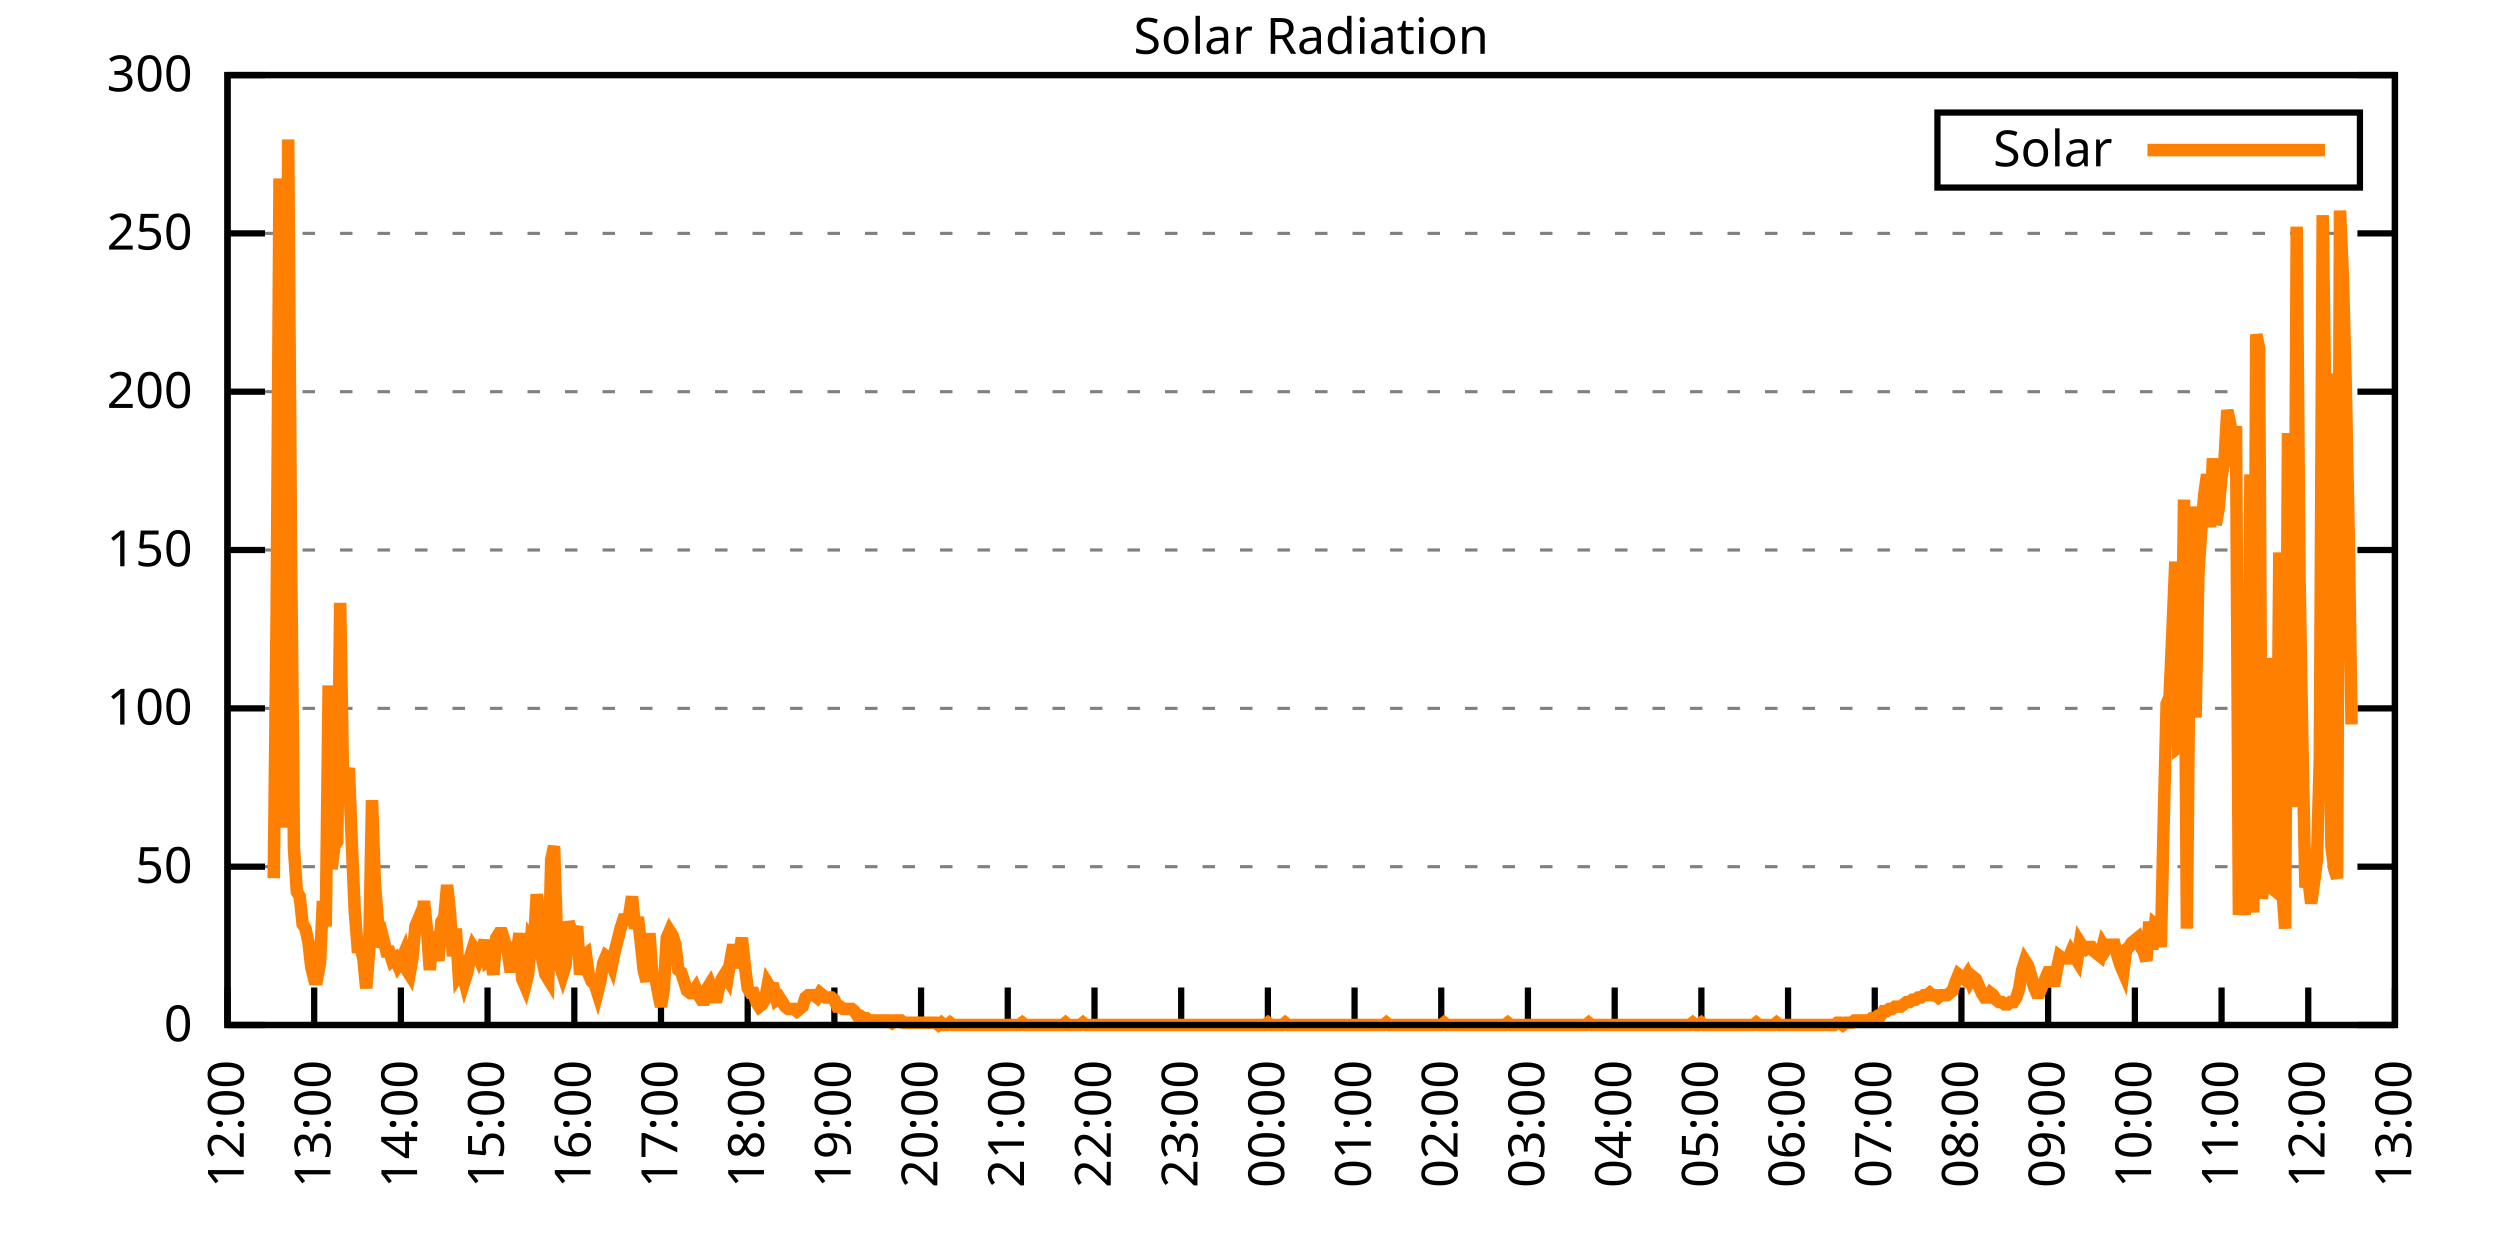
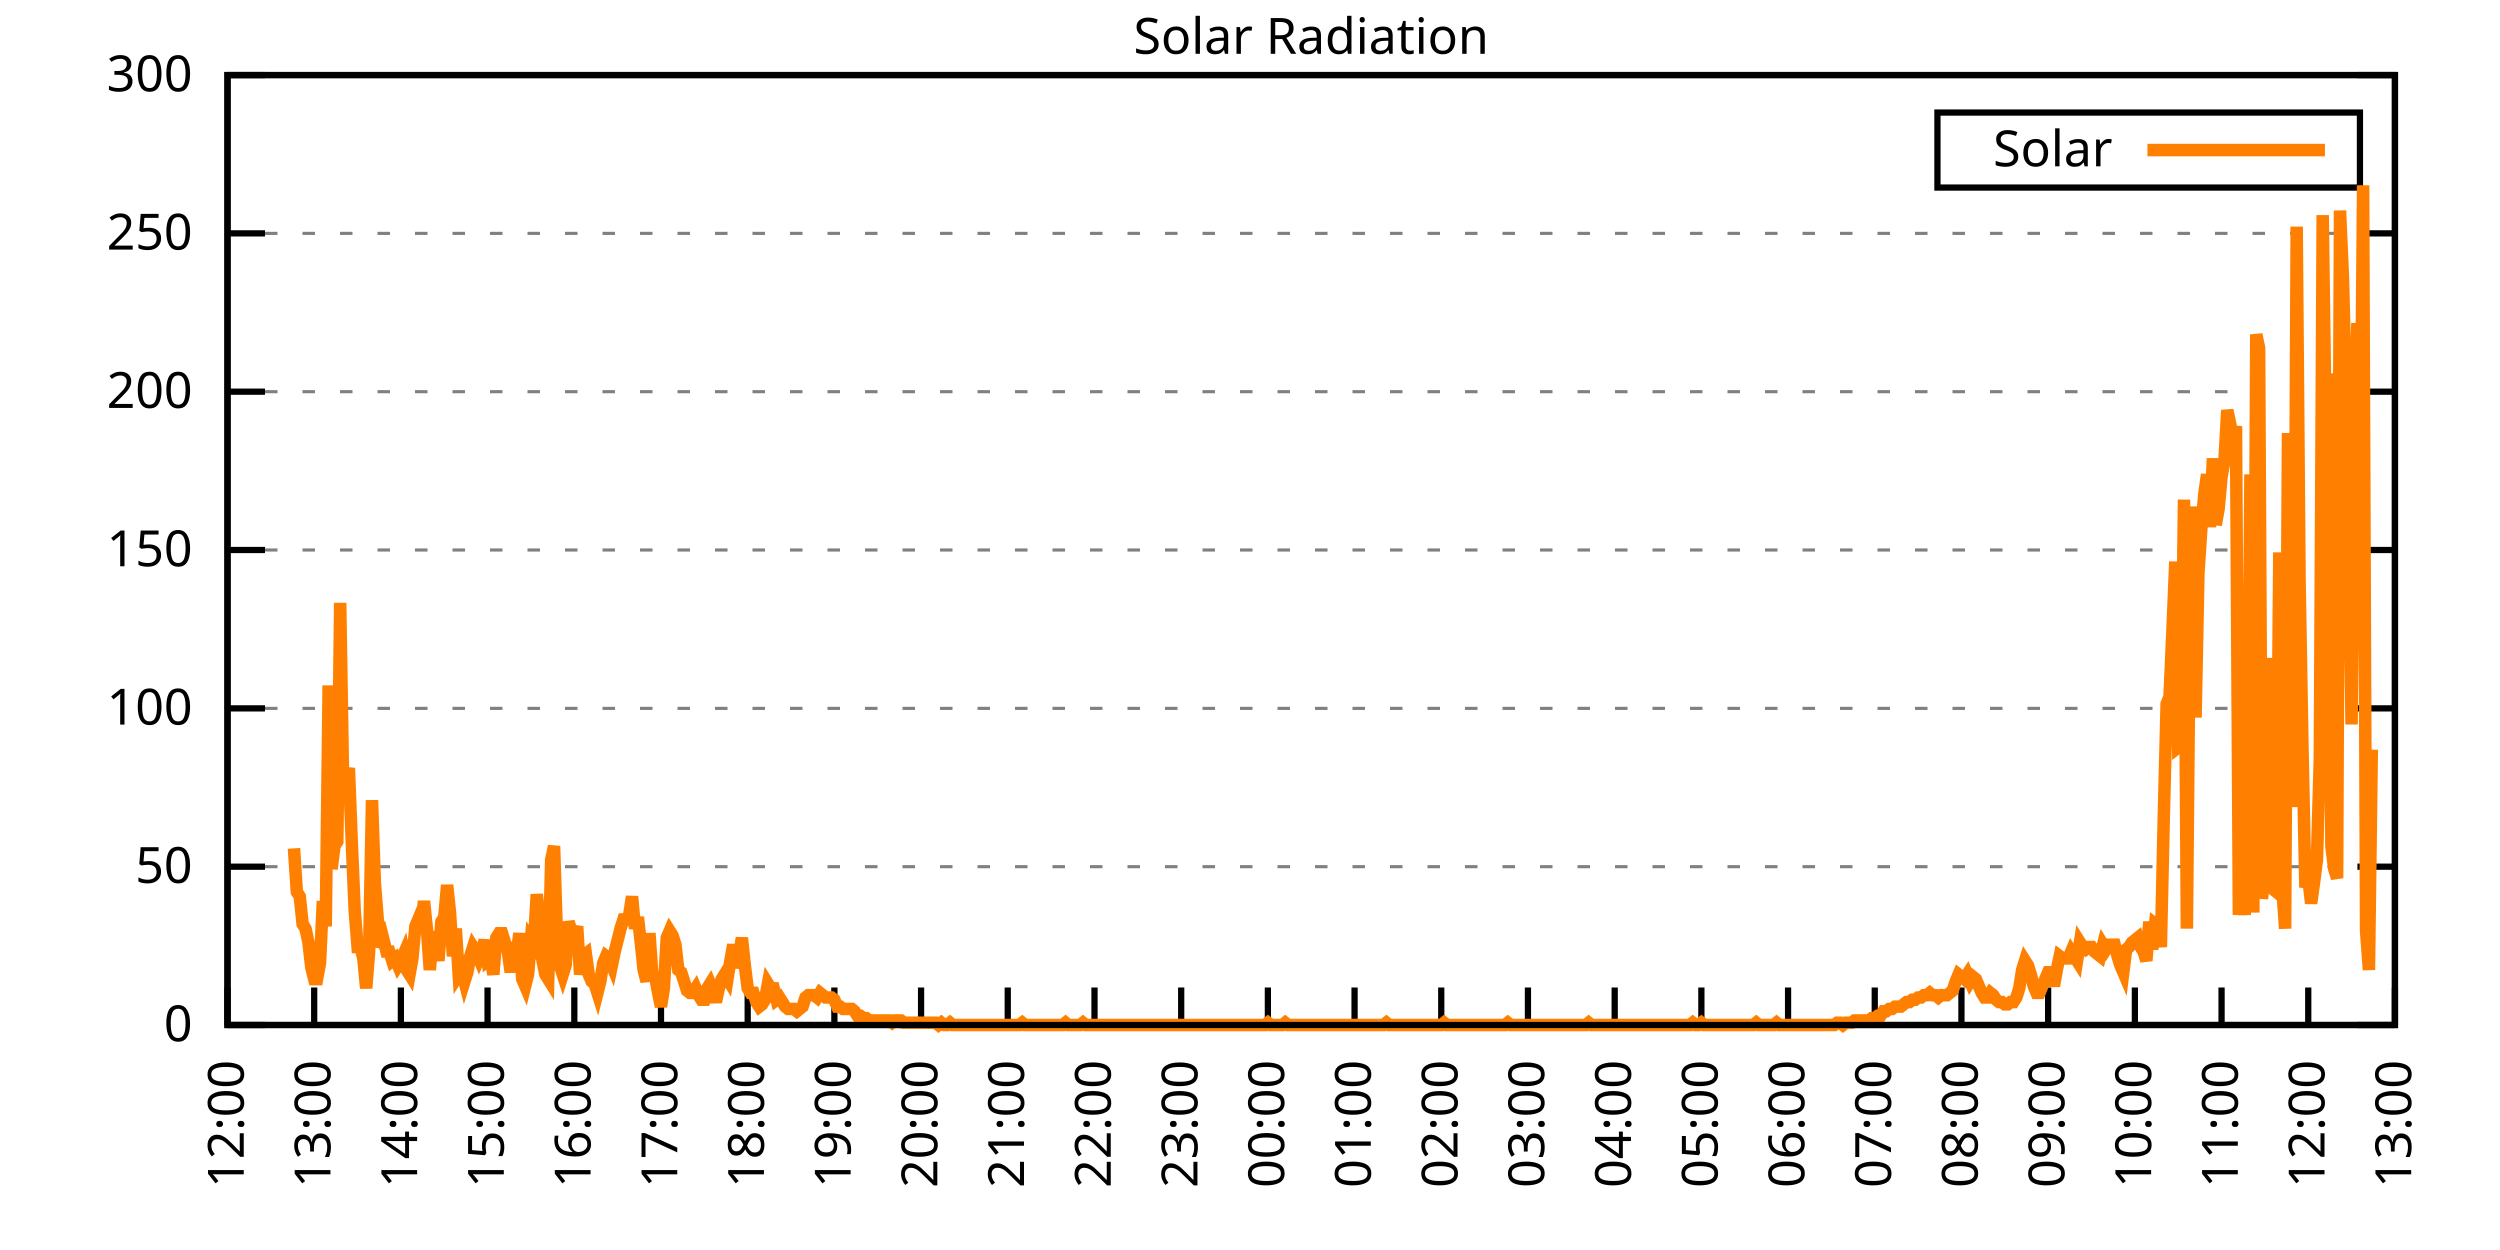
<svg xmlns="http://www.w3.org/2000/svg" xmlns:xlink="http://www.w3.org/1999/xlink" width="400" height="200" viewBox="0 0 400 200">
  <g id="gnuplot_canvas">
    <rect x="0" y="0" width="400" height="200" fill="none" />
    <defs>
      <circle id="gpDot" r="0.5" stroke-width="0.5" stroke="currentColor" />
      <path id="gpPt0" stroke-width="0.333" stroke="currentColor" d="M-1,0 h2 M0,-1 v2" />
      <path id="gpPt1" stroke-width="0.333" stroke="currentColor" d="M-1,-1 L1,1 M1,-1 L-1,1" />
      <path id="gpPt2" stroke-width="0.333" stroke="currentColor" d="M-1,0 L1,0 M0,-1 L0,1 M-1,-1 L1,1 M-1,1 L1,-1" />
      <rect id="gpPt3" stroke-width="0.333" stroke="currentColor" x="-1" y="-1" width="2" height="2" />
      <rect id="gpPt4" stroke-width="0.333" stroke="currentColor" fill="currentColor" x="-1" y="-1" width="2" height="2" />
      <circle id="gpPt5" stroke-width="0.333" stroke="currentColor" cx="0" cy="0" r="1" />
      <use xlink:href="#gpPt5" id="gpPt6" fill="currentColor" stroke="none" />
      <path id="gpPt7" stroke-width="0.333" stroke="currentColor" d="M0,-1.33 L-1.33,0.67 L1.33,0.67 z" />
      <use xlink:href="#gpPt7" id="gpPt8" fill="currentColor" stroke="none" />
      <use xlink:href="#gpPt7" id="gpPt9" stroke="currentColor" transform="rotate(180)" />
      <use xlink:href="#gpPt9" id="gpPt10" fill="currentColor" stroke="none" />
      <use xlink:href="#gpPt3" id="gpPt11" stroke="currentColor" transform="rotate(45)" />
      <use xlink:href="#gpPt11" id="gpPt12" fill="currentColor" stroke="none" />
      <path id="gpPt13" stroke-width="0.333" stroke="currentColor" d="M0,1.330 L1.265,0.411 L0.782,-1.067 L-0.782,-1.076 L-1.265,0.411 z" />
      <use xlink:href="#gpPt13" id="gpPt14" fill="currentColor" stroke="none" />
      <filter id="textbox" filterUnits="objectBoundingBox" x="0" y="0" height="1" width="1">
        <feFlood flood-color="white" flood-opacity="1" result="bgnd" />
        <feComposite in="SourceGraphic" in2="bgnd" operator="atop" />
      </filter>
      <filter id="greybox" filterUnits="objectBoundingBox" x="0" y="0" height="1" width="1">
        <feFlood flood-color="lightgrey" flood-opacity="1" result="grey" />
        <feComposite in="SourceGraphic" in2="grey" operator="atop" />
      </filter>
    </defs>
    <g fill="none" color="white" stroke="currentColor" stroke-width="1.00" stroke-linecap="butt" stroke-linejoin="miter">
</g>
    <g fill="none" color="black" stroke="currentColor" stroke-width="1.00" stroke-linecap="butt" stroke-linejoin="miter">
      <g stroke="none" shape-rendering="crispEdges">
        <polygon fill="rgb(255, 255, 255)" points="36.40,164.00 383.18,164.00 383.18,12.02 36.40,12.02 " />
      </g>
    </g>
    <g fill="none" color="black" stroke="currentColor" stroke-width="1.00" stroke-linecap="butt" stroke-linejoin="miter">
</g>
    <g fill="none" color="black" stroke="black" stroke-width="0.50" stroke-linecap="butt" stroke-linejoin="miter">
</g>
    <g fill="none" color="gray" stroke="currentColor" stroke-width="0.50" stroke-linecap="butt" stroke-linejoin="miter">
      <path stroke="gray" stroke-dasharray="2,4" class="gridline" d="M36.40,164.00 L383.19,164.00  " />
    </g>
    <g fill="none" color="gray" stroke="gray" stroke-width="1.00" stroke-linecap="butt" stroke-linejoin="miter">
</g>
    <g fill="none" color="black" stroke="currentColor" stroke-width="1.00" stroke-linecap="butt" stroke-linejoin="miter">
      <path stroke="black" d="M36.40,164.00 L42.40,164.00 M383.19,164.00 L377.19,164.00  " />
      <g transform="translate(30.80,166.60)" stroke="none" fill="black" font-family="Sans" font-size="8.00" text-anchor="end">
        <text>
          <tspan font-family="Sans"> 0</tspan>
        </text>
      </g>
    </g>
    <g fill="none" color="black" stroke="currentColor" stroke-width="1.00" stroke-linecap="butt" stroke-linejoin="miter">
</g>
    <g fill="none" color="black" stroke="black" stroke-width="0.50" stroke-linecap="butt" stroke-linejoin="miter">
</g>
    <g fill="none" color="gray" stroke="currentColor" stroke-width="0.50" stroke-linecap="butt" stroke-linejoin="miter">
      <path stroke="gray" stroke-dasharray="2,4" class="gridline" d="M36.40,138.67 L383.19,138.67  " />
    </g>
    <g fill="none" color="gray" stroke="gray" stroke-width="1.00" stroke-linecap="butt" stroke-linejoin="miter">
</g>
    <g fill="none" color="black" stroke="currentColor" stroke-width="1.00" stroke-linecap="butt" stroke-linejoin="miter">
      <path stroke="black" d="M36.40,138.67 L42.40,138.67 M383.19,138.67 L377.19,138.67  " />
      <g transform="translate(30.80,141.27)" stroke="none" fill="black" font-family="Sans" font-size="8.00" text-anchor="end">
        <text>
          <tspan font-family="Sans"> 50</tspan>
        </text>
      </g>
    </g>
    <g fill="none" color="black" stroke="currentColor" stroke-width="1.00" stroke-linecap="butt" stroke-linejoin="miter">
</g>
    <g fill="none" color="black" stroke="black" stroke-width="0.50" stroke-linecap="butt" stroke-linejoin="miter">
</g>
    <g fill="none" color="gray" stroke="currentColor" stroke-width="0.50" stroke-linecap="butt" stroke-linejoin="miter">
      <path stroke="gray" stroke-dasharray="2,4" class="gridline" d="M36.40,113.34 L383.19,113.34  " />
    </g>
    <g fill="none" color="gray" stroke="gray" stroke-width="1.00" stroke-linecap="butt" stroke-linejoin="miter">
</g>
    <g fill="none" color="black" stroke="currentColor" stroke-width="1.00" stroke-linecap="butt" stroke-linejoin="miter">
      <path stroke="black" d="M36.40,113.34 L42.40,113.34 M383.19,113.34 L377.19,113.34  " />
      <g transform="translate(30.80,115.94)" stroke="none" fill="black" font-family="Sans" font-size="8.00" text-anchor="end">
        <text>
          <tspan font-family="Sans"> 100</tspan>
        </text>
      </g>
    </g>
    <g fill="none" color="black" stroke="currentColor" stroke-width="1.00" stroke-linecap="butt" stroke-linejoin="miter">
</g>
    <g fill="none" color="black" stroke="black" stroke-width="0.50" stroke-linecap="butt" stroke-linejoin="miter">
</g>
    <g fill="none" color="gray" stroke="currentColor" stroke-width="0.50" stroke-linecap="butt" stroke-linejoin="miter">
      <path stroke="gray" stroke-dasharray="2,4" class="gridline" d="M36.40,88.00 L383.19,88.00  " />
    </g>
    <g fill="none" color="gray" stroke="gray" stroke-width="1.00" stroke-linecap="butt" stroke-linejoin="miter">
</g>
    <g fill="none" color="black" stroke="currentColor" stroke-width="1.00" stroke-linecap="butt" stroke-linejoin="miter">
      <path stroke="black" d="M36.40,88.00 L42.40,88.00 M383.19,88.00 L377.19,88.00  " />
      <g transform="translate(30.80,90.60)" stroke="none" fill="black" font-family="Sans" font-size="8.00" text-anchor="end">
        <text>
          <tspan font-family="Sans"> 150</tspan>
        </text>
      </g>
    </g>
    <g fill="none" color="black" stroke="currentColor" stroke-width="1.00" stroke-linecap="butt" stroke-linejoin="miter">
</g>
    <g fill="none" color="black" stroke="black" stroke-width="0.50" stroke-linecap="butt" stroke-linejoin="miter">
</g>
    <g fill="none" color="gray" stroke="currentColor" stroke-width="0.50" stroke-linecap="butt" stroke-linejoin="miter">
      <path stroke="gray" stroke-dasharray="2,4" class="gridline" d="M36.40,62.67 L383.19,62.67  " />
    </g>
    <g fill="none" color="gray" stroke="gray" stroke-width="1.00" stroke-linecap="butt" stroke-linejoin="miter">
</g>
    <g fill="none" color="black" stroke="currentColor" stroke-width="1.00" stroke-linecap="butt" stroke-linejoin="miter">
      <path stroke="black" d="M36.40,62.67 L42.40,62.67 M383.19,62.67 L377.19,62.67  " />
      <g transform="translate(30.80,65.27)" stroke="none" fill="black" font-family="Sans" font-size="8.00" text-anchor="end">
        <text>
          <tspan font-family="Sans"> 200</tspan>
        </text>
      </g>
    </g>
    <g fill="none" color="black" stroke="currentColor" stroke-width="1.00" stroke-linecap="butt" stroke-linejoin="miter">
</g>
    <g fill="none" color="black" stroke="black" stroke-width="0.50" stroke-linecap="butt" stroke-linejoin="miter">
</g>
    <g fill="none" color="gray" stroke="currentColor" stroke-width="0.50" stroke-linecap="butt" stroke-linejoin="miter">
      <path stroke="gray" stroke-dasharray="2,4" class="gridline" d="M36.40,37.34 L383.19,37.34  " />
    </g>
    <g fill="none" color="gray" stroke="gray" stroke-width="1.00" stroke-linecap="butt" stroke-linejoin="miter">
</g>
    <g fill="none" color="black" stroke="currentColor" stroke-width="1.00" stroke-linecap="butt" stroke-linejoin="miter">
      <path stroke="black" d="M36.40,37.34 L42.40,37.34 M383.19,37.34 L377.19,37.34  " />
      <g transform="translate(30.80,39.94)" stroke="none" fill="black" font-family="Sans" font-size="8.00" text-anchor="end">
        <text>
          <tspan font-family="Sans"> 250</tspan>
        </text>
      </g>
    </g>
    <g fill="none" color="black" stroke="currentColor" stroke-width="1.00" stroke-linecap="butt" stroke-linejoin="miter">
</g>
    <g fill="none" color="black" stroke="black" stroke-width="0.50" stroke-linecap="butt" stroke-linejoin="miter">
</g>
    <g fill="none" color="gray" stroke="currentColor" stroke-width="0.50" stroke-linecap="butt" stroke-linejoin="miter">
      <path stroke="gray" stroke-dasharray="2,4" class="gridline" d="M36.40,12.01 L383.19,12.01  " />
    </g>
    <g fill="none" color="gray" stroke="gray" stroke-width="1.00" stroke-linecap="butt" stroke-linejoin="miter">
</g>
    <g fill="none" color="black" stroke="currentColor" stroke-width="1.00" stroke-linecap="butt" stroke-linejoin="miter">
      <path stroke="black" d="M36.40,12.01 L42.40,12.01 M383.19,12.01 L377.19,12.01  " />
      <g transform="translate(30.80,14.61)" stroke="none" fill="black" font-family="Sans" font-size="8.00" text-anchor="end">
        <text>
          <tspan font-family="Sans"> 300</tspan>
        </text>
      </g>
    </g>
    <g fill="none" color="black" stroke="currentColor" stroke-width="1.00" stroke-linecap="butt" stroke-linejoin="miter">
      <path stroke="black" d="M36.40,164.00 L36.40,158.00  " />
      <g transform="translate(39.00,169.60) rotate(270.00)" stroke="none" fill="black" font-family="Sans" font-size="8.00" text-anchor="end">
        <text>
          <tspan font-family="Sans">12:00</tspan>
        </text>
      </g>
    </g>
    <g fill="none" color="black" stroke="currentColor" stroke-width="1.00" stroke-linecap="butt" stroke-linejoin="miter">
      <path stroke="black" d="M50.27,164.00 L50.27,158.00  " />
      <g transform="translate(52.87,169.60) rotate(270.00)" stroke="none" fill="black" font-family="Sans" font-size="8.00" text-anchor="end">
        <text>
          <tspan font-family="Sans">13:00</tspan>
        </text>
      </g>
    </g>
    <g fill="none" color="black" stroke="currentColor" stroke-width="1.00" stroke-linecap="butt" stroke-linejoin="miter">
      <path stroke="black" d="M64.14,164.00 L64.14,158.00  " />
      <g transform="translate(66.74,169.60) rotate(270.00)" stroke="none" fill="black" font-family="Sans" font-size="8.00" text-anchor="end">
        <text>
          <tspan font-family="Sans">14:00</tspan>
        </text>
      </g>
    </g>
    <g fill="none" color="black" stroke="currentColor" stroke-width="1.00" stroke-linecap="butt" stroke-linejoin="miter">
      <path stroke="black" d="M78.01,164.00 L78.01,158.00  " />
      <g transform="translate(80.61,169.60) rotate(270.00)" stroke="none" fill="black" font-family="Sans" font-size="8.00" text-anchor="end">
        <text>
          <tspan font-family="Sans">15:00</tspan>
        </text>
      </g>
    </g>
    <g fill="none" color="black" stroke="currentColor" stroke-width="1.00" stroke-linecap="butt" stroke-linejoin="miter">
      <path stroke="black" d="M91.89,164.00 L91.89,158.00  " />
      <g transform="translate(94.49,169.60) rotate(270.00)" stroke="none" fill="black" font-family="Sans" font-size="8.00" text-anchor="end">
        <text>
          <tspan font-family="Sans">16:00</tspan>
        </text>
      </g>
    </g>
    <g fill="none" color="black" stroke="currentColor" stroke-width="1.00" stroke-linecap="butt" stroke-linejoin="miter">
      <path stroke="black" d="M105.76,164.00 L105.76,158.00  " />
      <g transform="translate(108.36,169.60) rotate(270.00)" stroke="none" fill="black" font-family="Sans" font-size="8.00" text-anchor="end">
        <text>
          <tspan font-family="Sans">17:00</tspan>
        </text>
      </g>
    </g>
    <g fill="none" color="black" stroke="currentColor" stroke-width="1.00" stroke-linecap="butt" stroke-linejoin="miter">
      <path stroke="black" d="M119.63,164.00 L119.63,158.00  " />
      <g transform="translate(122.23,169.60) rotate(270.00)" stroke="none" fill="black" font-family="Sans" font-size="8.00" text-anchor="end">
        <text>
          <tspan font-family="Sans">18:00</tspan>
        </text>
      </g>
    </g>
    <g fill="none" color="black" stroke="currentColor" stroke-width="1.00" stroke-linecap="butt" stroke-linejoin="miter">
      <path stroke="black" d="M133.50,164.00 L133.50,158.00  " />
      <g transform="translate(136.10,169.60) rotate(270.00)" stroke="none" fill="black" font-family="Sans" font-size="8.00" text-anchor="end">
        <text>
          <tspan font-family="Sans">19:00</tspan>
        </text>
      </g>
    </g>
    <g fill="none" color="black" stroke="currentColor" stroke-width="1.00" stroke-linecap="butt" stroke-linejoin="miter">
      <path stroke="black" d="M147.37,164.00 L147.37,158.00  " />
      <g transform="translate(149.97,169.60) rotate(270.00)" stroke="none" fill="black" font-family="Sans" font-size="8.00" text-anchor="end">
        <text>
          <tspan font-family="Sans">20:00</tspan>
        </text>
      </g>
    </g>
    <g fill="none" color="black" stroke="currentColor" stroke-width="1.00" stroke-linecap="butt" stroke-linejoin="miter">
      <path stroke="black" d="M161.24,164.00 L161.24,158.00  " />
      <g transform="translate(163.84,169.60) rotate(270.00)" stroke="none" fill="black" font-family="Sans" font-size="8.00" text-anchor="end">
        <text>
          <tspan font-family="Sans">21:00</tspan>
        </text>
      </g>
    </g>
    <g fill="none" color="black" stroke="currentColor" stroke-width="1.00" stroke-linecap="butt" stroke-linejoin="miter">
      <path stroke="black" d="M175.12,164.00 L175.12,158.00  " />
      <g transform="translate(177.72,169.60) rotate(270.00)" stroke="none" fill="black" font-family="Sans" font-size="8.00" text-anchor="end">
        <text>
          <tspan font-family="Sans">22:00</tspan>
        </text>
      </g>
    </g>
    <g fill="none" color="black" stroke="currentColor" stroke-width="1.00" stroke-linecap="butt" stroke-linejoin="miter">
      <path stroke="black" d="M188.99,164.00 L188.99,158.00  " />
      <g transform="translate(191.59,169.60) rotate(270.00)" stroke="none" fill="black" font-family="Sans" font-size="8.00" text-anchor="end">
        <text>
          <tspan font-family="Sans">23:00</tspan>
        </text>
      </g>
    </g>
    <g fill="none" color="black" stroke="currentColor" stroke-width="1.00" stroke-linecap="butt" stroke-linejoin="miter">
      <path stroke="black" d="M202.86,164.00 L202.86,158.00  " />
      <g transform="translate(205.46,169.60) rotate(270.00)" stroke="none" fill="black" font-family="Sans" font-size="8.00" text-anchor="end">
        <text>
          <tspan font-family="Sans">00:00</tspan>
        </text>
      </g>
    </g>
    <g fill="none" color="black" stroke="currentColor" stroke-width="1.00" stroke-linecap="butt" stroke-linejoin="miter">
      <path stroke="black" d="M216.73,164.00 L216.73,158.00  " />
      <g transform="translate(219.33,169.60) rotate(270.00)" stroke="none" fill="black" font-family="Sans" font-size="8.00" text-anchor="end">
        <text>
          <tspan font-family="Sans">01:00</tspan>
        </text>
      </g>
    </g>
    <g fill="none" color="black" stroke="currentColor" stroke-width="1.00" stroke-linecap="butt" stroke-linejoin="miter">
      <path stroke="black" d="M230.60,164.00 L230.60,158.00  " />
      <g transform="translate(233.20,169.60) rotate(270.00)" stroke="none" fill="black" font-family="Sans" font-size="8.00" text-anchor="end">
        <text>
          <tspan font-family="Sans">02:00</tspan>
        </text>
      </g>
    </g>
    <g fill="none" color="black" stroke="currentColor" stroke-width="1.00" stroke-linecap="butt" stroke-linejoin="miter">
      <path stroke="black" d="M244.47,164.00 L244.47,158.00  " />
      <g transform="translate(247.07,169.60) rotate(270.00)" stroke="none" fill="black" font-family="Sans" font-size="8.00" text-anchor="end">
        <text>
          <tspan font-family="Sans">03:00</tspan>
        </text>
      </g>
    </g>
    <g fill="none" color="black" stroke="currentColor" stroke-width="1.00" stroke-linecap="butt" stroke-linejoin="miter">
      <path stroke="black" d="M258.35,164.00 L258.35,158.00  " />
      <g transform="translate(260.95,169.60) rotate(270.00)" stroke="none" fill="black" font-family="Sans" font-size="8.00" text-anchor="end">
        <text>
          <tspan font-family="Sans">04:00</tspan>
        </text>
      </g>
    </g>
    <g fill="none" color="black" stroke="currentColor" stroke-width="1.00" stroke-linecap="butt" stroke-linejoin="miter">
      <path stroke="black" d="M272.22,164.00 L272.22,158.00  " />
      <g transform="translate(274.82,169.60) rotate(270.00)" stroke="none" fill="black" font-family="Sans" font-size="8.00" text-anchor="end">
        <text>
          <tspan font-family="Sans">05:00</tspan>
        </text>
      </g>
    </g>
    <g fill="none" color="black" stroke="currentColor" stroke-width="1.00" stroke-linecap="butt" stroke-linejoin="miter">
      <path stroke="black" d="M286.09,164.00 L286.09,158.00  " />
      <g transform="translate(288.69,169.60) rotate(270.00)" stroke="none" fill="black" font-family="Sans" font-size="8.00" text-anchor="end">
        <text>
          <tspan font-family="Sans">06:00</tspan>
        </text>
      </g>
    </g>
    <g fill="none" color="black" stroke="currentColor" stroke-width="1.00" stroke-linecap="butt" stroke-linejoin="miter">
      <path stroke="black" d="M299.96,164.00 L299.96,158.00  " />
      <g transform="translate(302.56,169.60) rotate(270.00)" stroke="none" fill="black" font-family="Sans" font-size="8.00" text-anchor="end">
        <text>
          <tspan font-family="Sans">07:00</tspan>
        </text>
      </g>
    </g>
    <g fill="none" color="black" stroke="currentColor" stroke-width="1.00" stroke-linecap="butt" stroke-linejoin="miter">
      <path stroke="black" d="M313.83,164.00 L313.83,158.00  " />
      <g transform="translate(316.43,169.60) rotate(270.00)" stroke="none" fill="black" font-family="Sans" font-size="8.00" text-anchor="end">
        <text>
          <tspan font-family="Sans">08:00</tspan>
        </text>
      </g>
    </g>
    <g fill="none" color="black" stroke="currentColor" stroke-width="1.00" stroke-linecap="butt" stroke-linejoin="miter">
      <path stroke="black" d="M327.70,164.00 L327.70,158.00  " />
      <g transform="translate(330.30,169.60) rotate(270.00)" stroke="none" fill="black" font-family="Sans" font-size="8.00" text-anchor="end">
        <text>
          <tspan font-family="Sans">09:00</tspan>
        </text>
      </g>
    </g>
    <g fill="none" color="black" stroke="currentColor" stroke-width="1.00" stroke-linecap="butt" stroke-linejoin="miter">
      <path stroke="black" d="M341.58,164.00 L341.58,158.00  " />
      <g transform="translate(344.18,169.60) rotate(270.00)" stroke="none" fill="black" font-family="Sans" font-size="8.00" text-anchor="end">
        <text>
          <tspan font-family="Sans">10:00</tspan>
        </text>
      </g>
    </g>
    <g fill="none" color="black" stroke="currentColor" stroke-width="1.00" stroke-linecap="butt" stroke-linejoin="miter">
      <path stroke="black" d="M355.45,164.00 L355.45,158.00  " />
      <g transform="translate(358.05,169.60) rotate(270.00)" stroke="none" fill="black" font-family="Sans" font-size="8.00" text-anchor="end">
        <text>
          <tspan font-family="Sans">11:00</tspan>
        </text>
      </g>
    </g>
    <g fill="none" color="black" stroke="currentColor" stroke-width="1.00" stroke-linecap="butt" stroke-linejoin="miter">
      <path stroke="black" d="M369.32,164.00 L369.32,158.00  " />
      <g transform="translate(371.92,169.60) rotate(270.00)" stroke="none" fill="black" font-family="Sans" font-size="8.00" text-anchor="end">
        <text>
          <tspan font-family="Sans">12:00</tspan>
        </text>
      </g>
    </g>
    <g fill="none" color="black" stroke="currentColor" stroke-width="1.00" stroke-linecap="butt" stroke-linejoin="miter">
      <path stroke="black" d="M383.19,164.00 L383.19,158.00  " />
      <g transform="translate(385.79,169.60) rotate(270.00)" stroke="none" fill="black" font-family="Sans" font-size="8.00" text-anchor="end">
        <text>
          <tspan font-family="Sans">13:00</tspan>
        </text>
      </g>
    </g>
    <g fill="none" color="black" stroke="currentColor" stroke-width="1.00" stroke-linecap="butt" stroke-linejoin="miter">
</g>
    <g fill="none" color="black" stroke="currentColor" stroke-width="1.00" stroke-linecap="butt" stroke-linejoin="miter">
      <path stroke="black" d="M36.40,12.01 L36.40,164.00 L383.19,164.00 L383.19,12.01 L36.40,12.01 Z  " />
    </g>
    <g fill="none" color="black" stroke="currentColor" stroke-width="1.00" stroke-linecap="butt" stroke-linejoin="miter">
</g>
    <g fill="none" color="black" stroke="currentColor" stroke-width="1.00" stroke-linecap="butt" stroke-linejoin="miter">
      <path stroke="black" d="M309.99,30.01 L309.99,18.01 L377.59,18.01 L377.59,30.01 L309.99,30.01 Z  " />
    </g>
    <g id="Solar_Radiation_plot_1">
      <g fill="none" color="white" stroke="black" stroke-width="2.00" stroke-linecap="butt" stroke-linejoin="miter">
</g>
      <g fill="none" color="black" stroke="currentColor" stroke-width="2.00" stroke-linecap="butt" stroke-linejoin="miter">
        <g transform="translate(337.99,26.61)" stroke="none" fill="black" font-family="Sans" font-size="8.00" text-anchor="end">
          <text>
            <tspan font-family="Sans">Solar</tspan>
          </text>
        </g>
      </g>
      <g fill="none" color="black" stroke="currentColor" stroke-width="2.00" stroke-linecap="butt" stroke-linejoin="miter">
-         <path stroke="rgb(255, 127,   0)" d="M343.59,24.01 L371.99,24.01 M43.80,140.51 L44.26,97.93 L44.72,28.55 L45.19,79.57 L45.65,132.43 L46.11,22.31   L46.57,87.65 L47.03,135.74 L47.50,142.71 L47.96,143.44 L48.42,147.85 L48.88,148.58 L49.35,150.79 L49.81,154.82   L50.27,156.66 L50.73,156.66 L51.20,154.09 L51.66,144.18 L52.12,148.22 L52.58,109.67 L53.05,139.04 L53.51,135.37   L53.97,134.63 L54.43,96.46 L54.90,125.09 L55.36,124.72 L55.82,122.89 L56.28,134.63 L56.75,145.65 L57.21,151.52   L57.67,151.52 L58.13,153.35 L58.59,158.13 L59.06,152.25 L59.52,128.03 L59.98,141.24 L60.44,147.11 L60.91,151.52   L61.37,150.42 L61.83,152.25 L62.29,152.25 L62.76,153.72 L63.22,153.35 L63.68,154.46 L64.14,153.72 L64.61,152.62   L65.07,155.19 L65.53,155.92 L65.99,153.35 L66.46,148.22 L66.92,147.11 L67.38,148.58 L67.84,144.18 L68.30,148.58   L68.77,155.19 L69.23,150.05 L69.69,150.42 L70.15,153.72 L70.62,147.48 L71.08,146.75 L71.54,141.61 L72.00,146.01   L72.47,152.99 L72.93,148.58 L73.39,155.92 L73.85,155.19 L74.32,157.03 L74.78,155.56 L75.24,152.99 L75.70,151.52   L76.17,152.25 L76.63,153.35 L77.09,152.25 L77.55,150.42 L78.01,153.72 L78.48,153.35 L78.94,155.92 L79.40,150.05   L79.86,149.32 L80.33,149.32 L80.79,150.79 L81.25,152.25 L81.71,155.56 L82.18,150.79 L82.64,152.99 L83.10,149.32   L83.56,156.66 L84.03,157.76 L84.49,155.92 L84.95,150.42 L85.41,151.15 L85.88,143.08 L86.34,147.11 L86.80,153.72   L87.26,155.92 L87.72,156.66 L88.19,137.57 L88.65,135.37 L89.11,149.68 L89.57,154.46 L90.04,155.92 L90.50,154.46   L90.96,147.48 L91.42,148.95 L91.89,149.68 L92.35,148.22 L92.81,155.92 L93.27,152.99 L93.74,152.62 L94.20,155.92   L94.66,157.03 L95.12,157.39 L95.59,158.86 L96.05,157.03 L96.51,154.09 L96.97,152.99 L97.44,153.35 L97.90,154.46   L98.36,152.25 L98.82,150.42 L99.28,148.58 L99.75,147.11 L100.21,147.11 L100.67,146.38 L101.13,143.44 L101.60,148.58   L102.06,146.75 L102.52,150.79 L102.98,155.19 L103.45,157.03 L103.91,149.32 L104.37,155.92 L104.83,156.29 L105.30,158.86   L105.76,161.06 L106.22,158.13 L106.68,150.05 L107.15,148.95 L107.61,149.68 L108.07,151.15 L108.53,155.19 L108.99,155.56   L109.46,157.03 L109.92,158.49 L110.38,158.86 L110.84,158.86 L111.31,158.13 L111.77,159.23 L112.23,159.96 L112.69,159.96   L113.16,158.13 L113.62,157.39 L114.08,158.49 L114.54,160.33 L115.01,158.13 L115.47,156.66 L115.93,155.92 L116.39,156.66   L116.86,153.72 L117.32,151.15 L117.78,154.82 L118.24,152.99 L118.70,150.05 L119.17,154.46 L119.63,158.13 L120.09,158.86   L120.55,158.86 L121.02,160.33 L121.48,161.06 L121.94,160.70 L122.40,159.96 L122.87,157.39 L123.33,158.13 L123.79,158.13   L124.25,159.96 L124.72,159.60 L125.18,160.33 L125.64,161.06 L126.10,161.43 L126.57,161.43 L127.03,161.43 L127.49,161.80   L127.95,161.43 L128.41,161.06 L128.88,159.60 L129.34,159.23 L129.80,159.23 L130.26,159.23 L130.73,159.60 L131.19,158.86   L131.65,159.23 L132.11,159.60 L132.58,159.60 L133.04,159.60 L133.50,159.96 L133.96,161.06 L134.43,161.06 L134.89,161.43   L135.35,161.43 L135.81,161.43 L136.28,161.43 L136.74,161.80 L137.20,162.53 L137.66,162.53 L138.13,162.90 L138.59,162.90   L139.05,163.27 L139.51,163.27 L139.97,163.27 L140.44,163.27 L140.90,163.27 L141.36,163.27 L141.82,163.27 L142.29,163.27   L142.75,163.63 L143.21,163.27 L143.67,163.27 L144.14,163.27 L144.60,163.63 L145.06,163.63 L145.52,163.63 L145.99,163.63   L146.45,163.63 L146.91,163.63 L147.37,163.63 L147.84,163.63 L148.30,163.63 L148.76,163.63 L149.22,163.63 L149.68,163.63   L150.15,164.00 L150.61,163.63 L151.07,164.00 L151.53,164.00 L152.00,163.63 L152.46,164.00 L152.92,164.00 L153.38,164.00   L153.85,164.00 L154.31,164.00 L154.77,164.00 L155.23,164.00 L155.70,164.00 L156.16,164.00 L156.62,164.00 L157.08,164.00   L157.55,164.00 L158.01,164.00 L158.47,164.00 L158.93,164.00 L159.39,164.00 L159.86,164.00 L160.32,164.00 L160.78,164.00   L161.24,164.00 L161.71,164.00 L162.17,164.00 L162.63,164.00 L163.09,164.00 L163.56,163.63 L164.02,164.00 L164.48,164.00   L164.94,164.00 L165.41,164.00 L165.87,164.00 L166.33,164.00 L166.79,164.00 L167.26,164.00 L167.72,164.00 L168.18,164.00   L168.64,164.00 L169.10,164.00 L169.57,164.00 L170.03,164.00 L170.49,163.63 L170.95,164.00 L171.42,164.00 L171.88,164.00   L172.34,164.00 L172.80,164.00 L173.27,163.63 L173.73,164.00 L174.19,164.00 L174.65,164.00 L175.12,164.00 L175.58,164.00   L176.50,164.00 L176.97,164.00 L177.43,164.00 L177.89,164.00 L178.35,164.00 L178.82,164.00 L179.28,164.00 L179.74,164.00   L180.20,164.00 L180.66,164.00 L181.13,164.00 L181.59,164.00 L182.05,164.00 L182.51,164.00 L182.98,164.00 L183.44,164.00   L183.90,164.00 L184.36,164.00 L184.83,164.00 L185.29,164.00 L185.75,164.00 L186.21,164.00 L186.68,164.00 L187.14,164.00   L187.60,164.00 L188.06,164.00 L188.53,164.00 L188.99,164.00 L189.45,164.00 L189.91,164.00 L190.37,164.00 L190.84,164.00   L191.30,164.00 L191.76,164.00 L192.22,164.00 L192.69,164.00 L193.15,164.00 L193.61,164.00 L194.07,164.00 L194.54,164.00   L195.00,164.00 L195.46,164.00 L195.92,164.00 L196.39,164.00 L196.85,164.00 L197.31,164.00 L197.77,164.00 L198.24,164.00   L198.70,164.00 L199.16,164.00 L199.62,164.00 L200.08,164.00 L200.55,164.00 L201.01,164.00 L201.47,164.00 L201.93,164.00   L202.40,164.00 L202.86,163.63 L203.32,164.00 L203.78,164.00 L204.25,164.00 L204.71,164.00 L205.17,164.00 L205.63,163.63   L206.10,164.00 L206.56,164.00 L207.02,164.00 L207.48,164.00 L207.95,164.00 L208.41,164.00 L208.87,164.00 L209.33,164.00   L209.80,164.00 L210.26,164.00 L210.72,164.00 L211.18,164.00 L211.64,164.00 L212.11,164.00 L212.57,164.00 L213.03,164.00   L213.49,164.00 L213.96,164.00 L214.42,164.00 L214.88,164.00 L215.34,164.00 L215.81,164.00 L216.27,164.00 L216.73,164.00   L217.19,164.00 L217.66,164.00 L218.12,164.00 L218.58,164.00 L219.04,164.00 L219.51,164.00 L219.97,164.00 L220.43,164.00   L220.89,164.00 L221.35,164.00 L221.82,163.63 L222.28,164.00 L222.74,164.00 L223.20,164.00 L223.67,164.00 L224.13,164.00   L224.59,164.00 L225.05,164.00 L225.52,164.00 L225.98,164.00 L226.44,164.00 L226.90,164.00 L227.37,164.00 L227.83,164.00   L228.29,164.00 L228.75,164.00 L229.22,164.00 L229.68,164.00 L230.14,164.00 L230.60,164.00 L231.06,163.63 L231.53,164.00   L231.99,164.00 L232.45,164.00 L232.91,164.00 L233.38,164.00 L233.84,164.00 L234.30,164.00 L234.76,164.00 L235.23,164.00   L235.69,164.00 L236.15,164.00 L236.61,164.00 L237.08,164.00 L237.54,164.00 L238.00,164.00 L238.46,164.00 L238.93,164.00   L239.39,164.00 L239.85,164.00 L240.31,164.00 L240.77,164.00 L241.24,163.63 L241.70,164.00 L242.16,164.00 L242.62,164.00   L243.09,164.00 L243.55,164.00 L244.01,164.00 L244.47,164.00 L244.94,164.00 L245.40,164.00 L245.86,164.00 L246.32,164.00   L246.79,164.00 L247.25,164.00 L247.71,164.00 L248.17,164.00 L248.64,164.00 L249.10,164.00 L249.56,164.00 L250.02,164.00   L250.49,164.00 L250.95,164.00 L251.41,164.00 L251.87,164.00 L252.33,164.00 L252.80,164.00 L253.26,164.00 L253.72,164.00   L254.18,163.63 L254.65,164.00 L255.11,164.00 L255.57,164.00 L256.03,164.00 L256.50,164.00 L256.96,164.00 L257.42,164.00   L257.88,164.00 L258.35,164.00 L258.81,164.00 L259.27,164.00 L259.73,164.00 L260.20,164.00 L260.66,164.00 L261.12,164.00   L261.58,164.00 L262.04,164.00 L262.51,164.00 L262.97,164.00 L263.43,164.00 L263.89,164.00 L264.36,164.00 L264.82,164.00   L265.28,164.00 L265.74,164.00 L266.21,164.00 L266.67,164.00 L267.13,164.00 L267.59,164.00 L268.06,164.00 L268.52,164.00   L268.98,164.00 L269.44,164.00 L269.91,164.00 L270.37,164.00 L270.83,163.63 L271.29,164.00 L271.75,164.00 L272.22,163.63   L272.68,164.00 L273.14,164.00 L273.60,164.00 L274.07,164.00 L274.53,164.00 L274.99,164.00 L275.45,164.00 L275.92,164.00   L276.38,164.00 L276.84,164.00 L277.30,164.00 L277.77,164.00 L278.23,164.00 L278.69,164.00 L279.15,164.00 L279.62,164.00   L280.08,164.00 L280.54,164.00 L281.00,163.63 L281.46,164.00 L281.93,164.00 L282.39,164.00 L282.85,164.00 L283.31,164.00   L283.78,164.00 L284.24,163.63 L284.70,164.00 L285.16,164.00 L285.63,164.00 L286.09,164.00 L286.55,164.00 L287.01,164.00   L287.48,164.00 L287.94,164.00 L288.40,164.00 L288.86,164.00 L289.33,164.00 L289.79,164.00 L290.25,164.00 L290.71,164.00   L291.18,164.00 L291.64,164.00 L292.10,164.00 L292.56,164.00 L293.02,164.00 L293.49,164.00 L293.95,163.63 L294.41,163.63   L294.87,164.00 L295.34,163.63 L295.80,163.63 L296.26,163.63 L296.72,163.27 L297.19,163.27 L297.65,163.27 L298.11,163.27   L298.57,163.27 L299.04,163.27 L299.50,162.90 L299.96,162.90 L300.42,162.53 L300.89,162.53 L301.35,161.80 L301.81,161.80   L302.27,161.43 L302.73,161.43 L303.20,161.06 L303.66,161.06 L304.12,161.06 L304.58,160.70 L305.05,160.33 L305.51,160.33   L305.97,159.96 L306.43,159.96 L306.90,159.60 L307.36,159.60 L307.82,159.23 L308.28,159.23 L308.75,158.86 L309.21,159.23   L309.67,159.23 L310.13,159.60 L310.60,159.23 L311.06,159.23 L311.52,159.23 L311.98,158.86 L312.44,158.49 L312.91,157.03   L313.37,155.92 L313.83,156.29 L314.29,156.66 L314.76,155.92 L315.22,157.03 L315.68,156.29 L316.14,156.66 L316.61,157.76   L317.07,158.86 L317.53,159.60 L317.99,159.60 L318.46,158.86 L318.92,159.23 L319.38,159.96 L319.84,160.33 L320.31,160.33   L320.77,160.70 L321.23,160.70 L321.69,160.33 L322.15,160.33 L322.62,159.60 L323.08,158.13 L323.54,155.19 L324.00,153.72   L324.47,154.46 L324.93,155.92 L325.39,157.76 L325.85,158.86 L326.32,158.86 L326.78,157.76 L327.24,156.66 L327.70,155.56   L328.17,155.56 L328.63,157.76 L329.09,155.19 L329.55,152.99 L330.02,153.35 L330.48,153.35 L330.94,153.35 L331.40,152.25   L331.87,152.99 L332.33,153.72 L332.79,150.79 L333.25,151.52 L333.71,151.89 L334.18,151.52 L334.64,151.52 L335.10,152.25   L335.56,152.62 L336.03,152.99 L336.49,151.15 L336.95,151.89 L337.41,151.15 L337.88,151.15 L338.34,151.15 L338.80,152.99   L339.26,154.46 L339.73,155.56 L340.19,151.89 L340.65,151.52 L341.11,150.79 L341.58,150.42 L342.04,150.05 L342.50,151.52   L342.96,152.25 L343.42,153.72 L343.89,147.48 L344.35,151.89 L344.81,147.85 L345.27,148.22 L345.74,151.52 L346.20,130.96   L346.66,112.61 L347.12,111.51 L347.59,100.86 L348.05,89.85 L348.51,119.58 L348.97,119.22 L349.44,79.94 L349.90,148.58   L350.36,97.93 L350.82,81.04 L351.29,114.81 L351.75,91.69 L352.21,84.71 L352.67,79.21 L353.13,75.90 L353.60,84.34   L354.06,73.33 L354.52,83.98 L354.98,81.41 L355.45,76.27 L355.91,73.70 L356.37,65.62 L356.83,67.83 L357.30,70.40   L357.76,68.19 L358.22,146.38 L358.68,140.87 L359.15,146.38 L359.61,129.86 L360.07,75.90 L360.53,146.01 L361.00,53.51   L361.46,55.71 L361.92,143.81 L362.38,138.30 L362.84,139.77 L363.31,105.27 L363.77,142.34 L364.23,142.71 L364.69,88.38   L365.16,141.98 L365.62,148.58 L366.08,69.29 L366.54,100.13 L367.01,129.13 L367.47,36.26 L367.93,92.79 L368.39,119.22   L368.86,141.98 L369.32,140.51 L369.78,144.55 L370.24,141.24 L370.71,137.57 L371.17,121.42 L371.63,34.42 L372.09,67.46   L372.56,59.75 L373.02,135.37 L373.48,139.04 L373.94,140.51 L374.40,33.69 L374.87,44.33 L375.33,61.95 L375.79,85.45   L376.25,115.91  " />
+         <path stroke="rgb(255, 127,   0)" d="M343.59,24.01 L371.99,24.01 M47.03,135.74 L47.50,142.71 L47.96,143.44 L48.42,147.85 L48.88,148.58 L49.35,150.79   L49.81,154.82 L50.27,156.66 L50.73,156.66 L51.20,154.09 L51.66,144.18 L52.12,148.22 L52.58,109.67 L53.05,139.04   L53.51,135.37 L53.97,134.63 L54.43,96.46 L54.90,125.09 L55.36,124.72 L55.82,122.89 L56.28,134.63 L56.75,145.65   L57.21,151.52 L57.67,151.52 L58.13,153.35 L58.59,158.13 L59.06,152.25 L59.52,128.03 L59.98,141.24 L60.44,147.11   L60.91,151.52 L61.37,150.42 L61.83,152.25 L62.29,152.25 L62.76,153.72 L63.22,153.35 L63.68,154.46 L64.14,153.72   L64.61,152.62 L65.07,155.19 L65.53,155.92 L65.99,153.35 L66.46,148.22 L66.92,147.11 L67.38,148.58 L67.84,144.18   L68.30,148.58 L68.77,155.19 L69.23,150.05 L69.69,150.42 L70.15,153.72 L70.62,147.48 L71.08,146.75 L71.54,141.61   L72.00,146.01 L72.47,152.99 L72.93,148.58 L73.39,155.92 L73.85,155.19 L74.32,157.03 L74.78,155.56 L75.24,152.99   L75.70,151.52 L76.17,152.25 L76.63,153.35 L77.09,152.25 L77.55,150.42 L78.01,153.72 L78.48,153.35 L78.94,155.92   L79.40,150.05 L79.86,149.32 L80.33,149.32 L80.79,150.79 L81.25,152.25 L81.71,155.56 L82.18,150.79 L82.64,152.99   L83.10,149.32 L83.56,156.66 L84.03,157.76 L84.49,155.92 L84.95,150.42 L85.41,151.15 L85.88,143.08 L86.34,147.11   L86.80,153.72 L87.26,155.92 L87.72,156.66 L88.19,137.57 L88.65,135.37 L89.11,149.68 L89.57,154.46 L90.04,155.92   L90.50,154.46 L90.96,147.48 L91.42,148.95 L91.89,149.68 L92.35,148.22 L92.81,155.92 L93.27,152.99 L93.74,152.62   L94.20,155.92 L94.66,157.03 L95.12,157.39 L95.59,158.86 L96.05,157.03 L96.51,154.09 L96.97,152.99 L97.44,153.35   L97.90,154.46 L98.36,152.25 L98.82,150.42 L99.28,148.58 L99.75,147.11 L100.21,147.11 L100.67,146.38 L101.13,143.44   L101.60,148.58 L102.06,146.75 L102.52,150.79 L102.98,155.19 L103.45,157.03 L103.91,149.32 L104.37,155.92 L104.83,156.29   L105.30,158.86 L105.76,161.06 L106.22,158.13 L106.68,150.05 L107.15,148.95 L107.61,149.68 L108.07,151.15 L108.53,155.19   L108.99,155.56 L109.46,157.03 L109.92,158.49 L110.38,158.86 L110.84,158.86 L111.31,158.13 L111.77,159.23 L112.23,159.96   L112.69,159.96 L113.16,158.13 L113.62,157.39 L114.08,158.49 L114.54,160.33 L115.01,158.13 L115.47,156.66 L115.93,155.92   L116.39,156.66 L116.86,153.72 L117.32,151.15 L117.78,154.82 L118.24,152.99 L118.70,150.05 L119.17,154.46 L119.63,158.13   L120.09,158.86 L120.55,158.86 L121.02,160.33 L121.48,161.06 L121.94,160.70 L122.40,159.96 L122.87,157.39 L123.33,158.13   L123.79,158.13 L124.25,159.96 L124.72,159.60 L125.18,160.33 L125.64,161.06 L126.10,161.43 L126.57,161.43 L127.03,161.43   L127.49,161.80 L127.95,161.43 L128.41,161.06 L128.88,159.60 L129.34,159.23 L129.80,159.23 L130.26,159.23 L130.73,159.60   L131.19,158.86 L131.65,159.23 L132.11,159.60 L132.58,159.60 L133.04,159.60 L133.50,159.96 L133.96,161.06 L134.43,161.06   L134.89,161.43 L135.35,161.43 L135.81,161.43 L136.28,161.43 L136.74,161.80 L137.20,162.53 L137.66,162.53 L138.13,162.90   L138.59,162.90 L139.05,163.27 L139.51,163.27 L139.97,163.27 L140.44,163.27 L140.90,163.27 L141.36,163.27 L141.82,163.27   L142.29,163.27 L142.75,163.63 L143.21,163.27 L143.67,163.27 L144.14,163.27 L144.60,163.63 L145.06,163.63 L145.52,163.63   L145.99,163.63 L146.45,163.63 L146.91,163.63 L147.37,163.63 L147.84,163.63 L148.30,163.63 L148.76,163.63 L149.22,163.63   L149.68,163.63 L150.15,164.00 L150.61,163.63 L151.07,164.00 L151.53,164.00 L152.00,163.63 L152.46,164.00 L152.92,164.00   L153.38,164.00 L153.85,164.00 L154.31,164.00 L154.77,164.00 L155.23,164.00 L155.70,164.00 L156.16,164.00 L156.62,164.00   L157.08,164.00 L157.55,164.00 L158.01,164.00 L158.47,164.00 L158.93,164.00 L159.39,164.00 L159.86,164.00 L160.32,164.00   L160.78,164.00 L161.24,164.00 L161.71,164.00 L162.17,164.00 L162.63,164.00 L163.09,164.00 L163.56,163.63 L164.02,164.00   L164.48,164.00 L164.94,164.00 L165.41,164.00 L165.87,164.00 L166.33,164.00 L166.79,164.00 L167.26,164.00 L167.72,164.00   L168.18,164.00 L168.64,164.00 L169.10,164.00 L169.57,164.00 L170.03,164.00 L170.49,163.63 L170.95,164.00 L171.42,164.00   L171.88,164.00 L172.34,164.00 L172.80,164.00 L173.27,163.63 L173.73,164.00 L174.19,164.00 L174.65,164.00 L175.12,164.00   L175.58,164.00 L176.50,164.00 L176.97,164.00 L177.43,164.00 L177.89,164.00 L178.35,164.00 L178.82,164.00 L179.28,164.00   L179.74,164.00 L180.20,164.00 L180.66,164.00 L181.13,164.00 L181.59,164.00 L182.05,164.00 L182.51,164.00 L182.98,164.00   L183.44,164.00 L183.90,164.00 L184.36,164.00 L184.83,164.00 L185.29,164.00 L185.75,164.00 L186.21,164.00 L186.68,164.00   L187.14,164.00 L187.60,164.00 L188.06,164.00 L188.53,164.00 L188.99,164.00 L189.45,164.00 L189.91,164.00 L190.37,164.00   L190.84,164.00 L191.30,164.00 L191.76,164.00 L192.22,164.00 L192.69,164.00 L193.15,164.00 L193.61,164.00 L194.07,164.00   L194.54,164.00 L195.00,164.00 L195.46,164.00 L195.92,164.00 L196.39,164.00 L196.85,164.00 L197.31,164.00 L197.77,164.00   L198.24,164.00 L198.70,164.00 L199.16,164.00 L199.62,164.00 L200.08,164.00 L200.55,164.00 L201.01,164.00 L201.47,164.00   L201.93,164.00 L202.40,164.00 L202.86,163.63 L203.32,164.00 L203.78,164.00 L204.25,164.00 L204.71,164.00 L205.17,164.00   L205.63,163.63 L206.10,164.00 L206.56,164.00 L207.02,164.00 L207.48,164.00 L207.95,164.00 L208.41,164.00 L208.87,164.00   L209.33,164.00 L209.80,164.00 L210.26,164.00 L210.72,164.00 L211.18,164.00 L211.64,164.00 L212.11,164.00 L212.57,164.00   L213.03,164.00 L213.49,164.00 L213.96,164.00 L214.42,164.00 L214.88,164.00 L215.34,164.00 L215.81,164.00 L216.27,164.00   L216.73,164.00 L217.19,164.00 L217.66,164.00 L218.12,164.00 L218.58,164.00 L219.04,164.00 L219.51,164.00 L219.97,164.00   L220.43,164.00 L220.89,164.00 L221.35,164.00 L221.82,163.63 L222.28,164.00 L222.74,164.00 L223.20,164.00 L223.67,164.00   L224.13,164.00 L224.59,164.00 L225.05,164.00 L225.52,164.00 L225.98,164.00 L226.44,164.00 L226.90,164.00 L227.37,164.00   L227.83,164.00 L228.29,164.00 L228.75,164.00 L229.22,164.00 L229.68,164.00 L230.14,164.00 L230.60,164.00 L231.06,163.63   L231.53,164.00 L231.99,164.00 L232.45,164.00 L232.91,164.00 L233.38,164.00 L233.84,164.00 L234.30,164.00 L234.76,164.00   L235.23,164.00 L235.69,164.00 L236.15,164.00 L236.61,164.00 L237.08,164.00 L237.54,164.00 L238.00,164.00 L238.46,164.00   L238.93,164.00 L239.39,164.00 L239.85,164.00 L240.31,164.00 L240.77,164.00 L241.24,163.63 L241.70,164.00 L242.16,164.00   L242.62,164.00 L243.09,164.00 L243.55,164.00 L244.01,164.00 L244.47,164.00 L244.94,164.00 L245.40,164.00 L245.86,164.00   L246.32,164.00 L246.79,164.00 L247.25,164.00 L247.71,164.00 L248.17,164.00 L248.64,164.00 L249.10,164.00 L249.56,164.00   L250.02,164.00 L250.49,164.00 L250.95,164.00 L251.41,164.00 L251.87,164.00 L252.33,164.00 L252.80,164.00 L253.26,164.00   L253.72,164.00 L254.18,163.63 L254.65,164.00 L255.11,164.00 L255.57,164.00 L256.03,164.00 L256.50,164.00 L256.96,164.00   L257.42,164.00 L257.88,164.00 L258.35,164.00 L258.81,164.00 L259.27,164.00 L259.73,164.00 L260.20,164.00 L260.66,164.00   L261.12,164.00 L261.58,164.00 L262.04,164.00 L262.51,164.00 L262.97,164.00 L263.43,164.00 L263.89,164.00 L264.36,164.00   L264.82,164.00 L265.28,164.00 L265.74,164.00 L266.21,164.00 L266.67,164.00 L267.13,164.00 L267.59,164.00 L268.06,164.00   L268.52,164.00 L268.98,164.00 L269.44,164.00 L269.91,164.00 L270.37,164.00 L270.83,163.63 L271.29,164.00 L271.75,164.00   L272.22,163.63 L272.68,164.00 L273.14,164.00 L273.60,164.00 L274.07,164.00 L274.53,164.00 L274.99,164.00 L275.45,164.00   L275.92,164.00 L276.38,164.00 L276.84,164.00 L277.30,164.00 L277.77,164.00 L278.23,164.00 L278.69,164.00 L279.15,164.00   L279.62,164.00 L280.08,164.00 L280.54,164.00 L281.00,163.63 L281.46,164.00 L281.93,164.00 L282.39,164.00 L282.85,164.00   L283.31,164.00 L283.78,164.00 L284.24,163.63 L284.70,164.00 L285.16,164.00 L285.63,164.00 L286.09,164.00 L286.55,164.00   L287.01,164.00 L287.48,164.00 L287.94,164.00 L288.40,164.00 L288.86,164.00 L289.33,164.00 L289.79,164.00 L290.25,164.00   L290.71,164.00 L291.18,164.00 L291.64,164.00 L292.10,164.00 L292.56,164.00 L293.02,164.00 L293.49,164.00 L293.95,163.63   L294.41,163.63 L294.87,164.00 L295.34,163.63 L295.80,163.63 L296.26,163.63 L296.72,163.27 L297.19,163.27 L297.65,163.27   L298.11,163.27 L298.57,163.27 L299.04,163.27 L299.50,162.90 L299.96,162.90 L300.42,162.53 L300.89,162.53 L301.35,161.80   L301.81,161.80 L302.27,161.43 L302.73,161.43 L303.20,161.06 L303.66,161.06 L304.12,161.06 L304.58,160.70 L305.05,160.33   L305.51,160.33 L305.97,159.96 L306.43,159.96 L306.90,159.60 L307.36,159.60 L307.82,159.23 L308.28,159.23 L308.75,158.86   L309.21,159.23 L309.67,159.23 L310.13,159.60 L310.60,159.23 L311.06,159.23 L311.52,159.23 L311.98,158.86 L312.44,158.49   L312.91,157.03 L313.37,155.92 L313.83,156.29 L314.29,156.66 L314.76,155.92 L315.22,157.03 L315.68,156.29 L316.14,156.66   L316.61,157.76 L317.07,158.86 L317.53,159.60 L317.99,159.60 L318.46,158.86 L318.92,159.23 L319.38,159.96 L319.84,160.33   L320.31,160.33 L320.77,160.70 L321.23,160.70 L321.69,160.33 L322.15,160.33 L322.62,159.60 L323.08,158.13 L323.54,155.19   L324.00,153.72 L324.47,154.46 L324.93,155.92 L325.39,157.76 L325.85,158.86 L326.32,158.86 L326.78,157.76 L327.24,156.66   L327.70,155.56 L328.17,155.56 L328.63,157.76 L329.09,155.19 L329.55,152.99 L330.02,153.35 L330.48,153.35 L330.94,153.35   L331.40,152.25 L331.87,152.99 L332.33,153.72 L332.79,150.79 L333.25,151.52 L333.71,151.89 L334.18,151.52 L334.64,151.52   L335.10,152.25 L335.56,152.62 L336.03,152.99 L336.49,151.15 L336.95,151.89 L337.41,151.15 L337.88,151.15 L338.34,151.15   L338.80,152.99 L339.26,154.46 L339.73,155.56 L340.19,151.89 L340.65,151.52 L341.11,150.79 L341.58,150.42 L342.04,150.05   L342.50,151.52 L342.96,152.25 L343.42,153.72 L343.89,147.48 L344.35,151.89 L344.81,147.85 L345.27,148.22 L345.74,151.52   L346.20,130.96 L346.66,112.61 L347.12,111.51 L347.59,100.86 L348.05,89.85 L348.51,119.58 L348.97,119.22 L349.44,79.94   L349.90,148.58 L350.36,97.93 L350.82,81.04 L351.29,114.81 L351.75,91.69 L352.21,84.71 L352.67,79.21 L353.13,75.90   L353.60,84.34 L354.06,73.33 L354.52,83.98 L354.98,81.41 L355.45,76.27 L355.91,73.70 L356.37,65.62 L356.83,67.83   L357.30,70.40 L357.76,68.19 L358.22,146.38 L358.68,140.87 L359.15,146.38 L359.61,129.86 L360.07,75.90 L360.53,146.01   L361.00,53.51 L361.46,55.71 L361.92,143.81 L362.38,138.30 L362.84,139.77 L363.31,105.27 L363.77,142.34 L364.23,142.71   L364.69,88.38 L365.16,141.98 L365.62,148.58 L366.08,69.29 L366.54,100.13 L367.01,129.13 L367.47,36.26 L367.93,92.79   L368.39,119.22 L368.86,141.98 L369.32,140.51 L369.78,144.55 L370.24,141.24 L370.71,137.57 L371.17,121.42 L371.63,34.42   L372.09,67.46 L372.56,59.75 L373.02,135.37 L373.48,139.04 L373.94,140.51 L374.40,33.69 L374.87,44.33 L375.33,61.95   L375.79,85.45 L376.25,115.91 L376.72,74.43 L377.18,51.68 L377.64,81.78 L378.10,29.65 L378.57,148.95 L379.03,155.19   L379.49,119.95  " />
      </g>
    </g>
    <g fill="none" color="black" stroke="currentColor" stroke-width="2.00" stroke-linecap="butt" stroke-linejoin="miter">
</g>
    <g fill="none" color="black" stroke="black" stroke-width="1.00" stroke-linecap="butt" stroke-linejoin="miter">
</g>
    <g fill="none" color="black" stroke="currentColor" stroke-width="1.00" stroke-linecap="butt" stroke-linejoin="miter">
      <path stroke="black" d="M36.40,12.01 L36.40,164.00 L383.19,164.00 L383.19,12.01 L36.40,12.01 Z  " />
      <g transform="translate(6.80,88.01) rotate(270.00)" stroke="none" fill="black" font-family="Sans" font-size="8.00" text-anchor="middle">
        <text />
      </g>
    </g>
    <g fill="none" color="black" stroke="currentColor" stroke-width="1.00" stroke-linecap="butt" stroke-linejoin="miter">
</g>
    <g fill="none" color="black" stroke="currentColor" stroke-width="1.00" stroke-linecap="butt" stroke-linejoin="miter">
      <g transform="translate(209.79,8.61)" stroke="none" fill="black" font-family="Sans" font-size="8.00" text-anchor="middle">
        <text>
          <tspan font-family="Sans">Solar Radiation</tspan>
        </text>
      </g>
    </g>
    <g fill="none" color="black" stroke="currentColor" stroke-width="1.00" stroke-linecap="butt" stroke-linejoin="miter">
</g>
  </g>
</svg>
